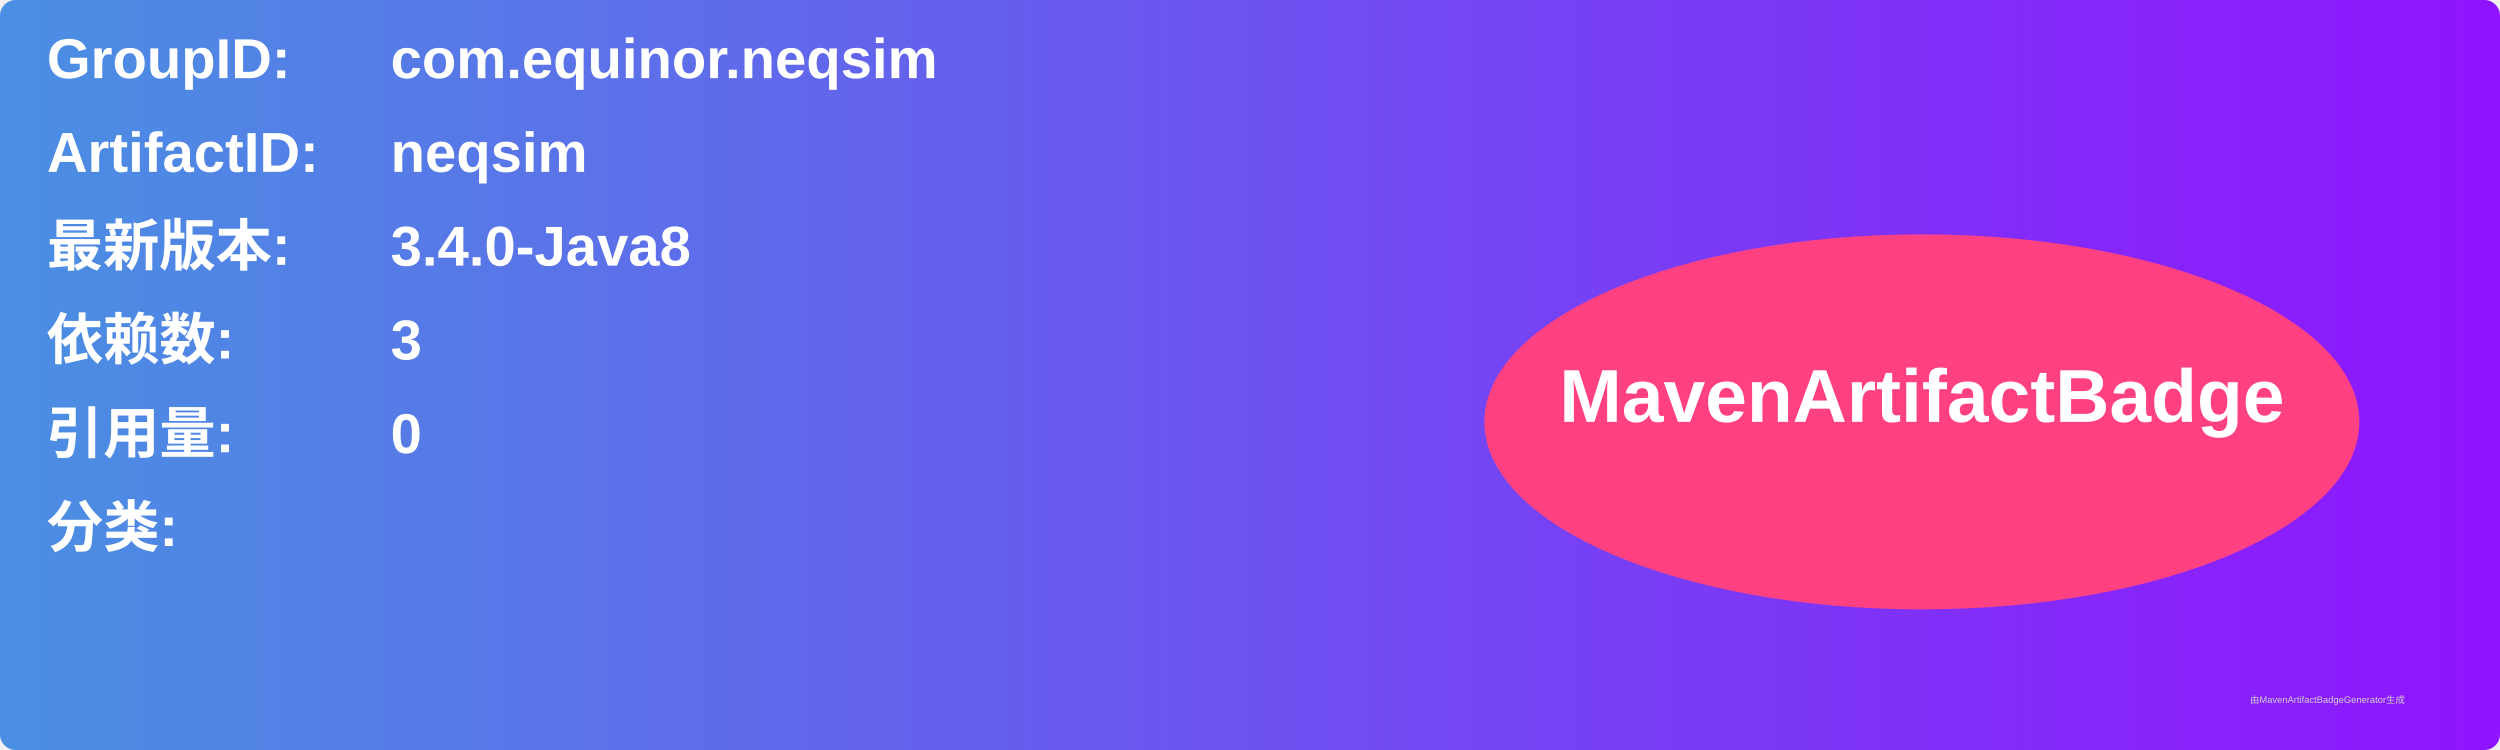
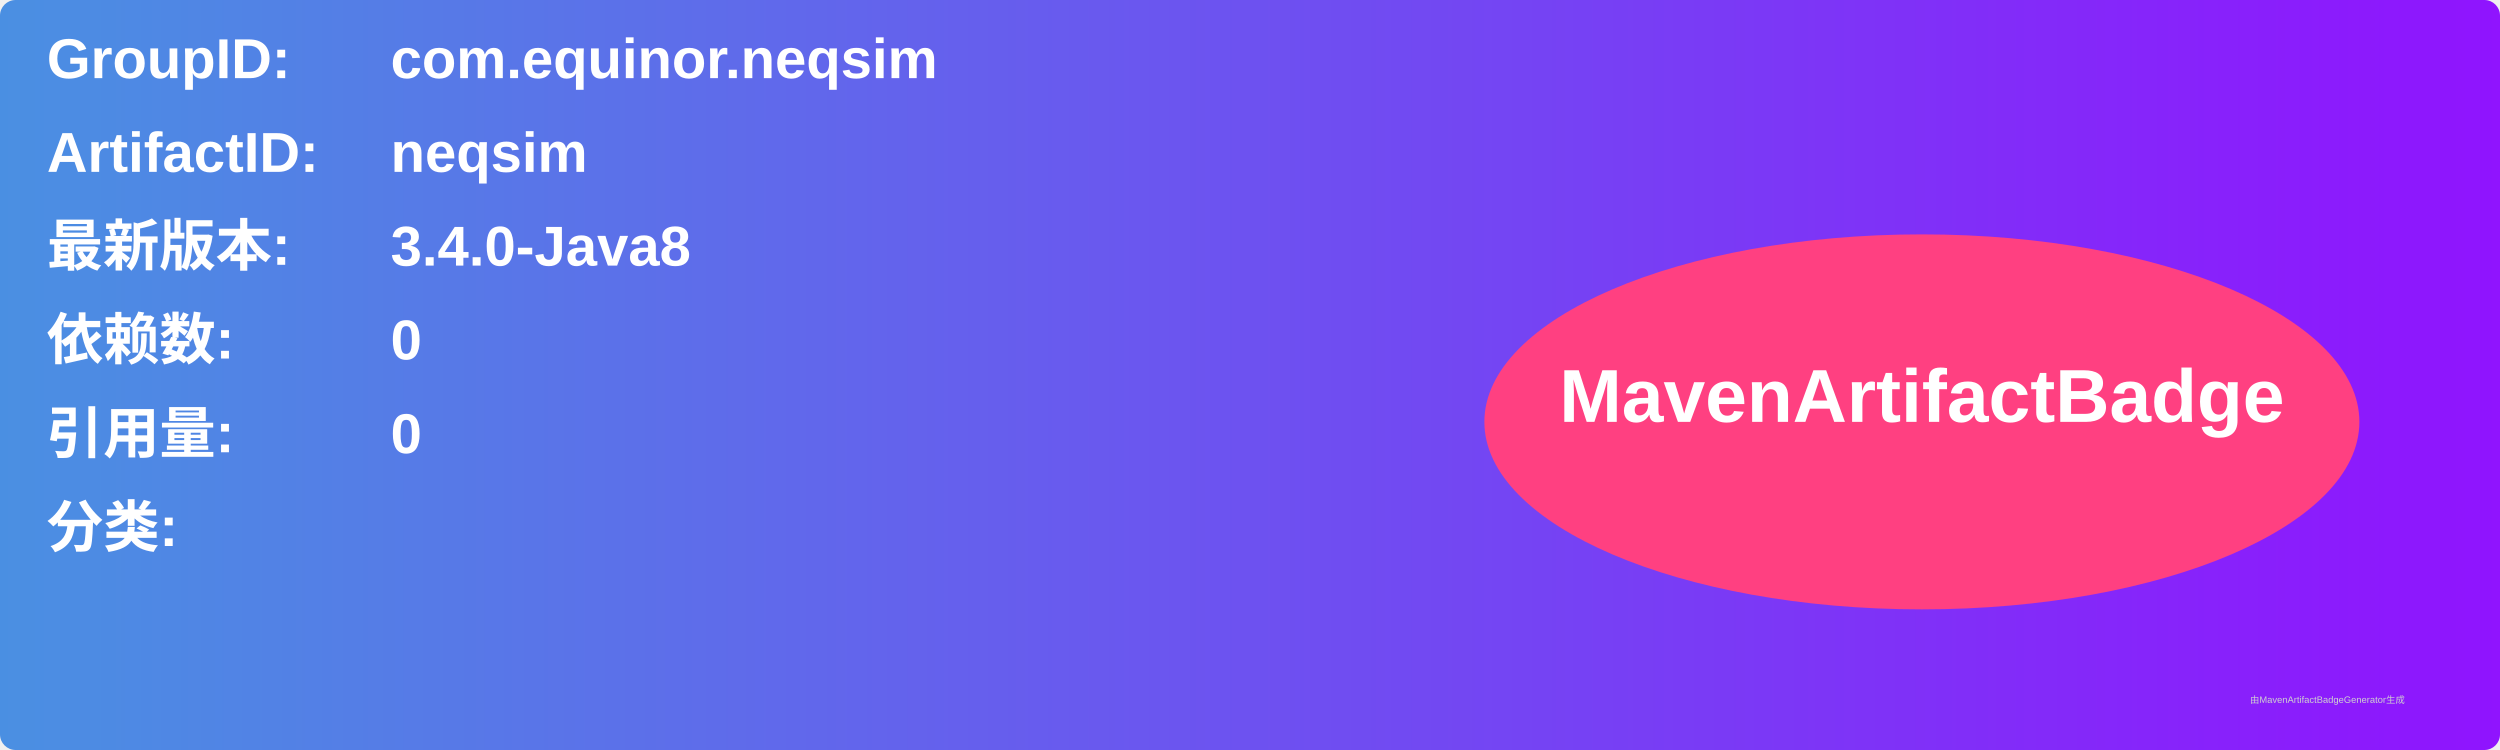
<svg xmlns="http://www.w3.org/2000/svg" width="800" height="240" viewBox="0 0 800 240">
  <linearGradient id="grad" x1="0%" y1="0%" x2="100%" y2="0%">
    <stop offset="0%" stop-color="#4a90e2" />
    <stop offset="100%" stop-color="#9013fe" />
  </linearGradient>
  <rect width="100%" height="100%" rx="5" ry="5" fill="url(#grad)" />
  <g transform="translate(15, 15)">
    <text x="0" y="10" font-family="Arial" font-size="18" fill="white" font-weight="bold" width="260">GroupID:</text>
    <text x="110" y="10" font-family="Arial" font-size="18" fill="white" font-weight="bold" width="460">com.equinor.neqsim</text>
    <text x="0" y="40" font-family="Arial" font-size="18" fill="white" font-weight="bold" width="260">ArtifactID:</text>
    <text x="110" y="40" font-family="Arial" font-size="18" fill="white" font-weight="bold" width="460">neqsim</text>
    <text x="0" y="70" font-family="Arial" font-size="18" fill="white" font-weight="bold">最新版本:</text>
    <text x="110" y="70" font-family="Arial" font-size="18" fill="white" font-weight="bold">
      <tspan font-weight="bold">3.4.0-Java8</tspan>
    </text>
    <text x="0" y="100" font-family="Arial" font-size="18" fill="white" font-weight="bold">依赖数: </text>
    <text x="110" y="100" font-family="Arial" font-size="18" fill="white">
-       <tspan font-weight="bold">3</tspan>
+       <tspan font-weight="bold">0</tspan>
    </text>
    <text x="0" y="130" font-family="Arial" font-size="18" fill="white" font-weight="bold">引用量: </text>
    <text x="110" y="130" font-family="Arial" font-size="18" fill="white">
      <tspan font-weight="bold">0</tspan>
    </text>
    <text x="0" y="160" font-family="Arial" font-size="18" fill="white" font-weight="bold">分类:</text>
    <text x="10" y="190" font-family="Arial" font-size="10" fill="white">
      <tspan font-weight="bold" />
    </text>
    <ellipse cx="600" cy="120" rx="140" ry="60" fill="#ff4081" />
    <text x="600" y="120" text-anchor="middle" font-family="Arial" font-size="24" fill="white" font-weight="bold">MavenArtifactBadge</text>
  </g>
  <text x="720" y="225" font-family="Arial" font-size="3" fill="#d0d0d0">由MavenArtifactBadgeGenerator生成</text>
</svg>
